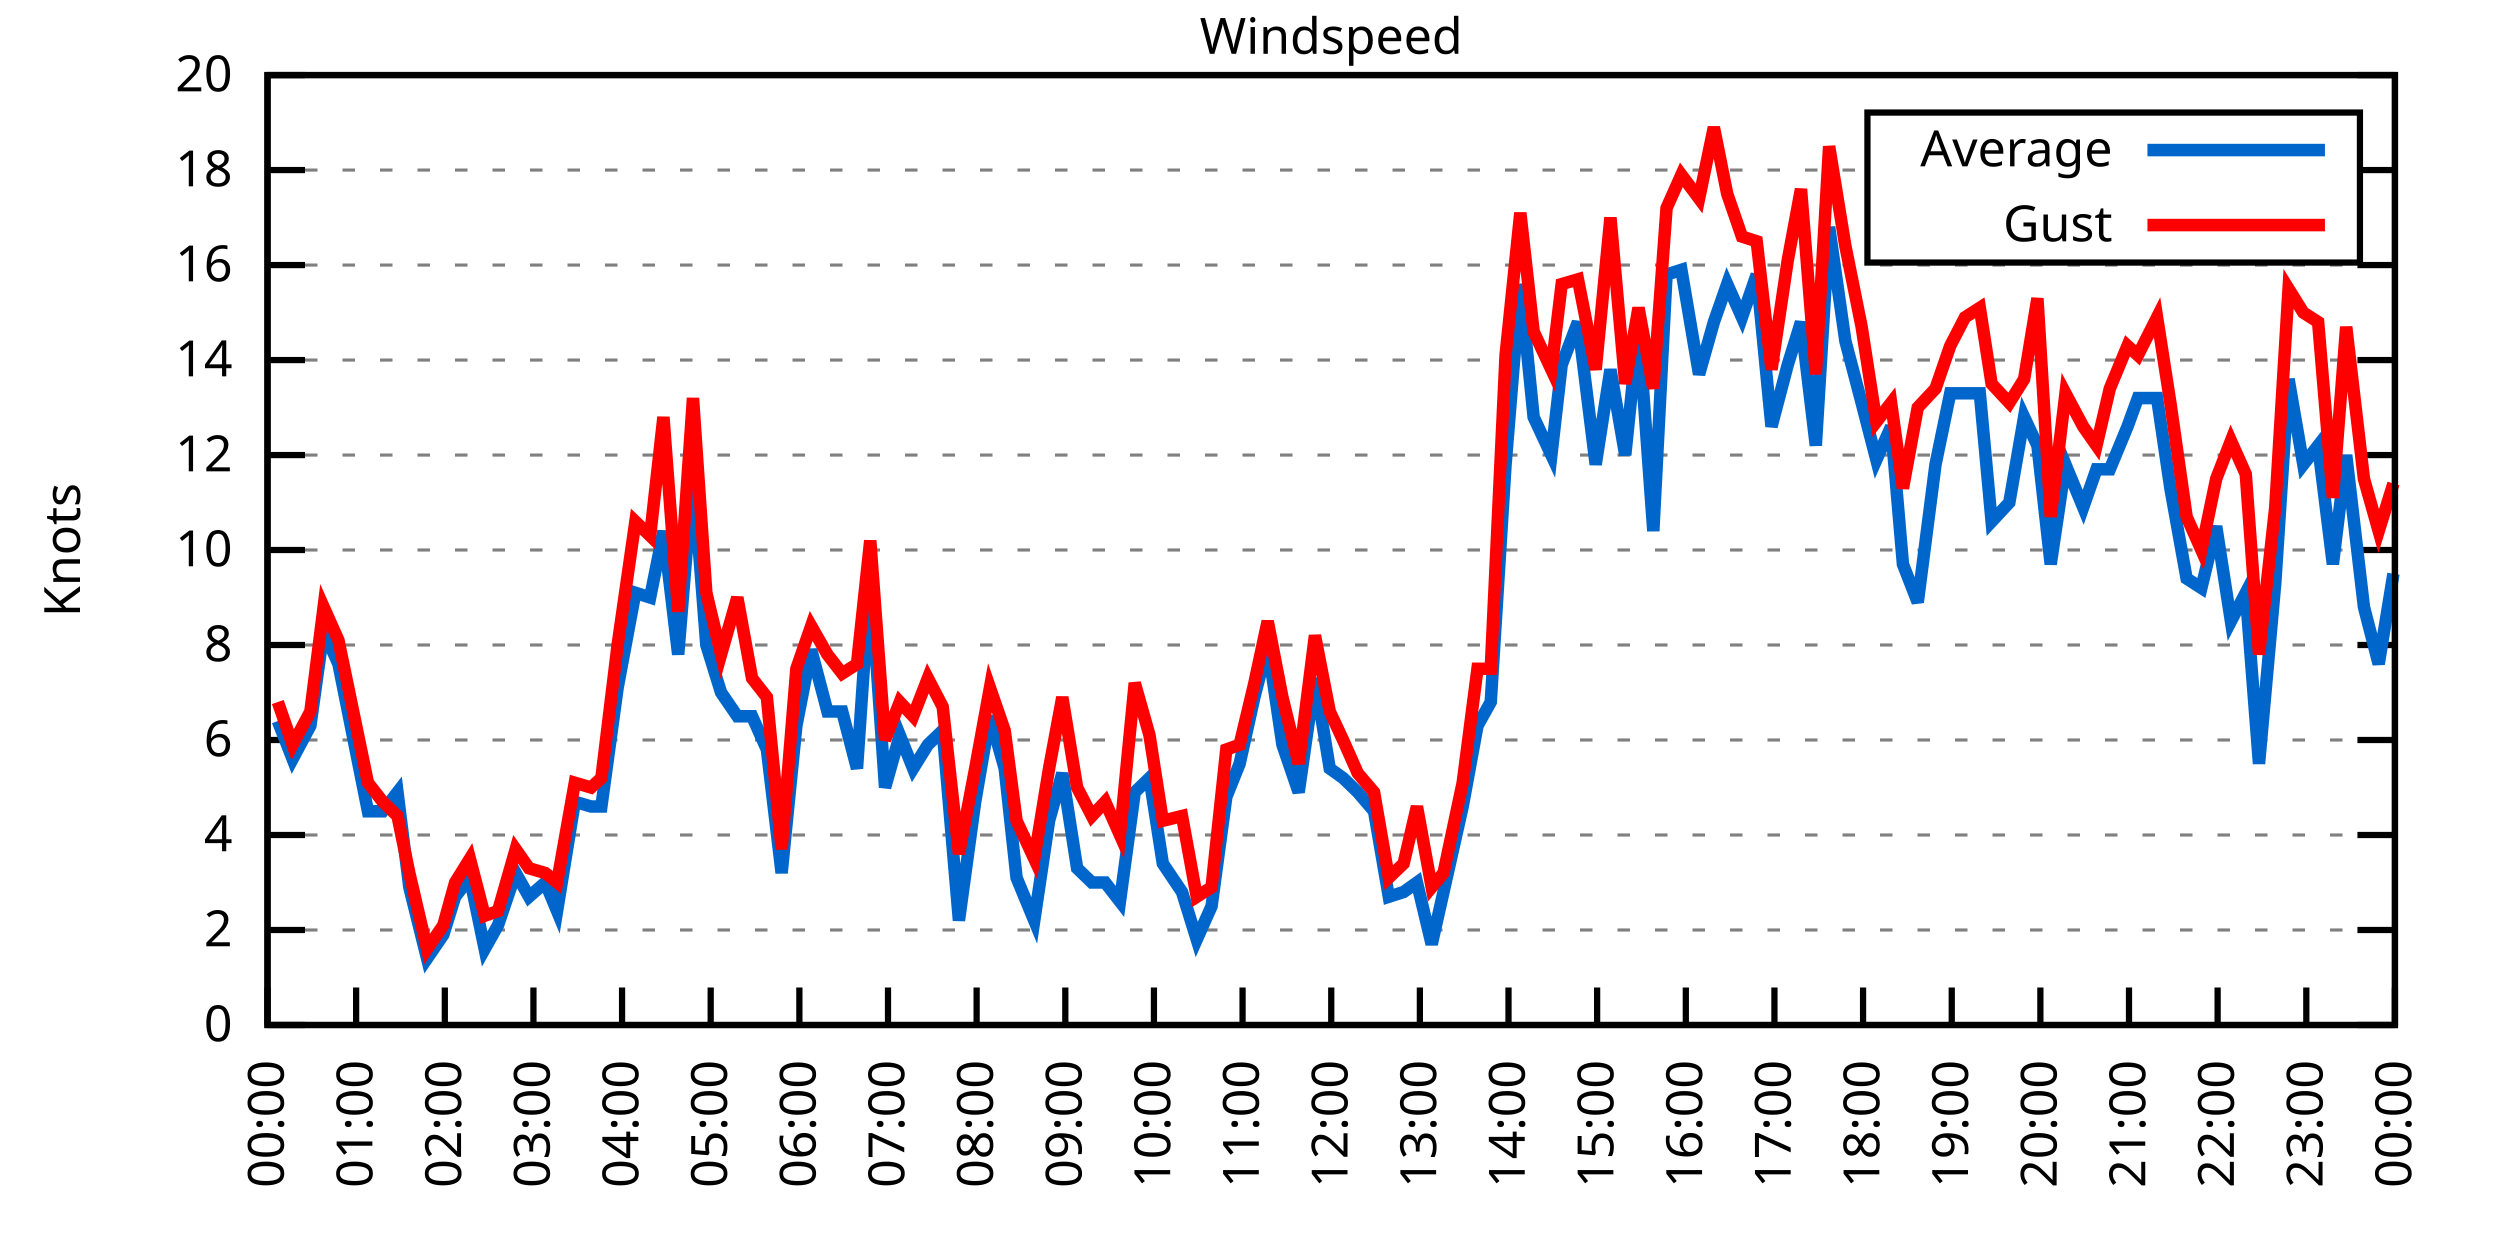
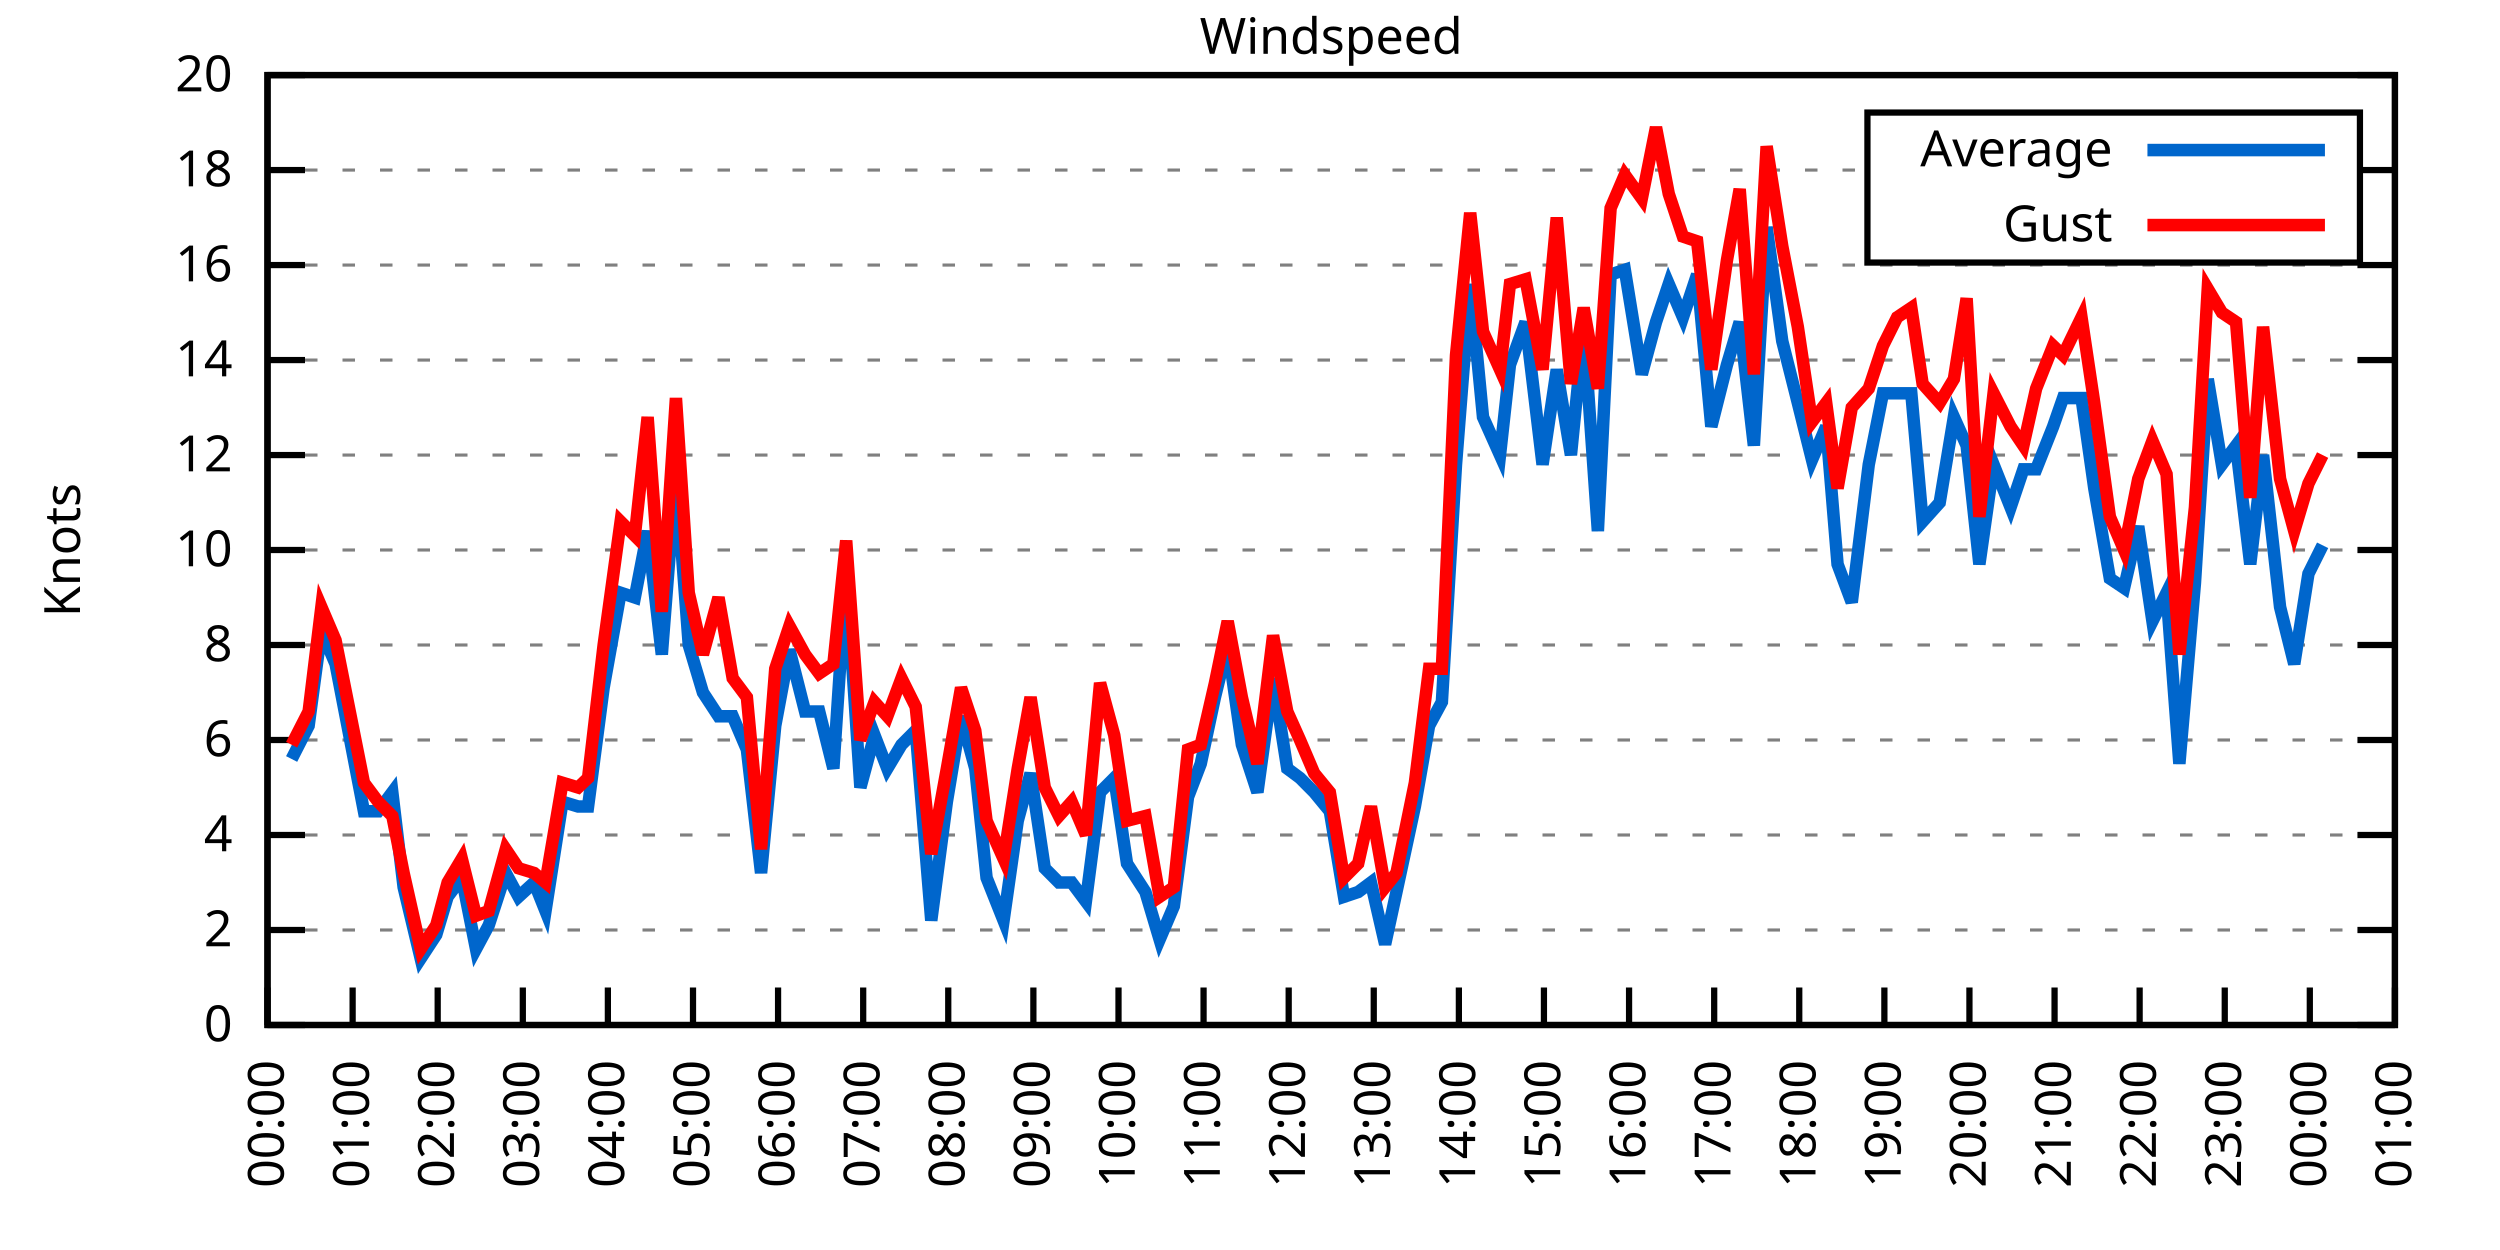
<svg xmlns="http://www.w3.org/2000/svg" xmlns:xlink="http://www.w3.org/1999/xlink" width="400" height="200" viewBox="0 0 400 200">
  <g id="gnuplot_canvas">
    <rect x="0" y="0" width="400" height="200" fill="none" />
    <defs>
      <circle id="gpDot" r="0.5" stroke-width="0.5" stroke="currentColor" />
      <path id="gpPt0" stroke-width="0.333" stroke="currentColor" d="M-1,0 h2 M0,-1 v2" />
      <path id="gpPt1" stroke-width="0.333" stroke="currentColor" d="M-1,-1 L1,1 M1,-1 L-1,1" />
      <path id="gpPt2" stroke-width="0.333" stroke="currentColor" d="M-1,0 L1,0 M0,-1 L0,1 M-1,-1 L1,1 M-1,1 L1,-1" />
      <rect id="gpPt3" stroke-width="0.333" stroke="currentColor" x="-1" y="-1" width="2" height="2" />
      <rect id="gpPt4" stroke-width="0.333" stroke="currentColor" fill="currentColor" x="-1" y="-1" width="2" height="2" />
      <circle id="gpPt5" stroke-width="0.333" stroke="currentColor" cx="0" cy="0" r="1" />
      <use xlink:href="#gpPt5" id="gpPt6" fill="currentColor" stroke="none" />
      <path id="gpPt7" stroke-width="0.333" stroke="currentColor" d="M0,-1.33 L-1.33,0.67 L1.33,0.67 z" />
      <use xlink:href="#gpPt7" id="gpPt8" fill="currentColor" stroke="none" />
      <use xlink:href="#gpPt7" id="gpPt9" stroke="currentColor" transform="rotate(180)" />
      <use xlink:href="#gpPt9" id="gpPt10" fill="currentColor" stroke="none" />
      <use xlink:href="#gpPt3" id="gpPt11" stroke="currentColor" transform="rotate(45)" />
      <use xlink:href="#gpPt11" id="gpPt12" fill="currentColor" stroke="none" />
      <path id="gpPt13" stroke-width="0.333" stroke="currentColor" d="M0,1.330 L1.265,0.411 L0.782,-1.067 L-0.782,-1.076 L-1.265,0.411 z" />
      <use xlink:href="#gpPt13" id="gpPt14" fill="currentColor" stroke="none" />
      <filter id="textbox" filterUnits="objectBoundingBox" x="0" y="0" height="1" width="1">
        <feFlood flood-color="white" flood-opacity="1" result="bgnd" />
        <feComposite in="SourceGraphic" in2="bgnd" operator="atop" />
      </filter>
      <filter id="greybox" filterUnits="objectBoundingBox" x="0" y="0" height="1" width="1">
        <feFlood flood-color="lightgrey" flood-opacity="1" result="grey" />
        <feComposite in="SourceGraphic" in2="grey" operator="atop" />
      </filter>
    </defs>
    <g fill="none" color="white" stroke="currentColor" stroke-width="1.00" stroke-linecap="butt" stroke-linejoin="miter">
</g>
    <g fill="none" color="black" stroke="currentColor" stroke-width="1.00" stroke-linecap="butt" stroke-linejoin="miter">
      <g stroke="none" shape-rendering="crispEdges">
        <polygon fill="rgb(255, 255, 255)" points="42.80,164.00 383.18,164.00 383.18,12.02 42.80,12.02 " />
      </g>
    </g>
    <g fill="none" color="black" stroke="currentColor" stroke-width="1.00" stroke-linecap="butt" stroke-linejoin="miter">
</g>
    <g fill="none" color="black" stroke="black" stroke-width="0.50" stroke-linecap="butt" stroke-linejoin="miter">
</g>
    <g fill="none" color="gray" stroke="currentColor" stroke-width="0.50" stroke-linecap="butt" stroke-linejoin="miter">
      <path stroke="gray" stroke-dasharray="2,4" class="gridline" d="M42.80,164.00 L383.19,164.00  " />
    </g>
    <g fill="none" color="gray" stroke="gray" stroke-width="1.00" stroke-linecap="butt" stroke-linejoin="miter">
</g>
    <g fill="none" color="black" stroke="currentColor" stroke-width="1.00" stroke-linecap="butt" stroke-linejoin="miter">
      <path stroke="black" d="M42.80,164.00 L48.80,164.00 M383.19,164.00 L377.19,164.00  " />
      <g transform="translate(37.20,166.60)" stroke="none" fill="black" font-family="Sans" font-size="8.00" text-anchor="end">
        <text>
          <tspan font-family="Sans"> 0</tspan>
        </text>
      </g>
    </g>
    <g fill="none" color="black" stroke="currentColor" stroke-width="1.00" stroke-linecap="butt" stroke-linejoin="miter">
</g>
    <g fill="none" color="black" stroke="black" stroke-width="0.50" stroke-linecap="butt" stroke-linejoin="miter">
</g>
    <g fill="none" color="gray" stroke="currentColor" stroke-width="0.50" stroke-linecap="butt" stroke-linejoin="miter">
      <path stroke="gray" stroke-dasharray="2,4" class="gridline" d="M42.80,148.80 L383.19,148.80  " />
    </g>
    <g fill="none" color="gray" stroke="gray" stroke-width="1.00" stroke-linecap="butt" stroke-linejoin="miter">
</g>
    <g fill="none" color="black" stroke="currentColor" stroke-width="1.00" stroke-linecap="butt" stroke-linejoin="miter">
      <path stroke="black" d="M42.80,148.80 L48.80,148.80 M383.19,148.80 L377.19,148.80  " />
      <g transform="translate(37.20,151.40)" stroke="none" fill="black" font-family="Sans" font-size="8.00" text-anchor="end">
        <text>
          <tspan font-family="Sans"> 2</tspan>
        </text>
      </g>
    </g>
    <g fill="none" color="black" stroke="currentColor" stroke-width="1.00" stroke-linecap="butt" stroke-linejoin="miter">
</g>
    <g fill="none" color="black" stroke="black" stroke-width="0.50" stroke-linecap="butt" stroke-linejoin="miter">
</g>
    <g fill="none" color="gray" stroke="currentColor" stroke-width="0.50" stroke-linecap="butt" stroke-linejoin="miter">
      <path stroke="gray" stroke-dasharray="2,4" class="gridline" d="M42.80,133.60 L383.19,133.60  " />
    </g>
    <g fill="none" color="gray" stroke="gray" stroke-width="1.00" stroke-linecap="butt" stroke-linejoin="miter">
</g>
    <g fill="none" color="black" stroke="currentColor" stroke-width="1.00" stroke-linecap="butt" stroke-linejoin="miter">
      <path stroke="black" d="M42.80,133.60 L48.80,133.60 M383.19,133.60 L377.19,133.60  " />
      <g transform="translate(37.20,136.20)" stroke="none" fill="black" font-family="Sans" font-size="8.00" text-anchor="end">
        <text>
          <tspan font-family="Sans"> 4</tspan>
        </text>
      </g>
    </g>
    <g fill="none" color="black" stroke="currentColor" stroke-width="1.00" stroke-linecap="butt" stroke-linejoin="miter">
</g>
    <g fill="none" color="black" stroke="black" stroke-width="0.50" stroke-linecap="butt" stroke-linejoin="miter">
</g>
    <g fill="none" color="gray" stroke="currentColor" stroke-width="0.50" stroke-linecap="butt" stroke-linejoin="miter">
      <path stroke="gray" stroke-dasharray="2,4" class="gridline" d="M42.80,118.40 L383.19,118.40  " />
    </g>
    <g fill="none" color="gray" stroke="gray" stroke-width="1.00" stroke-linecap="butt" stroke-linejoin="miter">
</g>
    <g fill="none" color="black" stroke="currentColor" stroke-width="1.00" stroke-linecap="butt" stroke-linejoin="miter">
      <path stroke="black" d="M42.80,118.40 L48.80,118.40 M383.19,118.40 L377.19,118.40  " />
      <g transform="translate(37.20,121.00)" stroke="none" fill="black" font-family="Sans" font-size="8.00" text-anchor="end">
        <text>
          <tspan font-family="Sans"> 6</tspan>
        </text>
      </g>
    </g>
    <g fill="none" color="black" stroke="currentColor" stroke-width="1.00" stroke-linecap="butt" stroke-linejoin="miter">
</g>
    <g fill="none" color="black" stroke="black" stroke-width="0.50" stroke-linecap="butt" stroke-linejoin="miter">
</g>
    <g fill="none" color="gray" stroke="currentColor" stroke-width="0.50" stroke-linecap="butt" stroke-linejoin="miter">
      <path stroke="gray" stroke-dasharray="2,4" class="gridline" d="M42.80,103.20 L383.19,103.20  " />
    </g>
    <g fill="none" color="gray" stroke="gray" stroke-width="1.00" stroke-linecap="butt" stroke-linejoin="miter">
</g>
    <g fill="none" color="black" stroke="currentColor" stroke-width="1.00" stroke-linecap="butt" stroke-linejoin="miter">
      <path stroke="black" d="M42.80,103.20 L48.80,103.20 M383.19,103.20 L377.19,103.20  " />
      <g transform="translate(37.20,105.80)" stroke="none" fill="black" font-family="Sans" font-size="8.00" text-anchor="end">
        <text>
          <tspan font-family="Sans"> 8</tspan>
        </text>
      </g>
    </g>
    <g fill="none" color="black" stroke="currentColor" stroke-width="1.00" stroke-linecap="butt" stroke-linejoin="miter">
</g>
    <g fill="none" color="black" stroke="black" stroke-width="0.50" stroke-linecap="butt" stroke-linejoin="miter">
</g>
    <g fill="none" color="gray" stroke="currentColor" stroke-width="0.50" stroke-linecap="butt" stroke-linejoin="miter">
      <path stroke="gray" stroke-dasharray="2,4" class="gridline" d="M42.80,88.00 L383.19,88.00  " />
    </g>
    <g fill="none" color="gray" stroke="gray" stroke-width="1.00" stroke-linecap="butt" stroke-linejoin="miter">
</g>
    <g fill="none" color="black" stroke="currentColor" stroke-width="1.00" stroke-linecap="butt" stroke-linejoin="miter">
      <path stroke="black" d="M42.80,88.00 L48.80,88.00 M383.19,88.00 L377.19,88.00  " />
      <g transform="translate(37.20,90.60)" stroke="none" fill="black" font-family="Sans" font-size="8.00" text-anchor="end">
        <text>
          <tspan font-family="Sans"> 10</tspan>
        </text>
      </g>
    </g>
    <g fill="none" color="black" stroke="currentColor" stroke-width="1.00" stroke-linecap="butt" stroke-linejoin="miter">
</g>
    <g fill="none" color="black" stroke="black" stroke-width="0.50" stroke-linecap="butt" stroke-linejoin="miter">
</g>
    <g fill="none" color="gray" stroke="currentColor" stroke-width="0.50" stroke-linecap="butt" stroke-linejoin="miter">
      <path stroke="gray" stroke-dasharray="2,4" class="gridline" d="M42.80,72.81 L383.19,72.81  " />
    </g>
    <g fill="none" color="gray" stroke="gray" stroke-width="1.00" stroke-linecap="butt" stroke-linejoin="miter">
</g>
    <g fill="none" color="black" stroke="currentColor" stroke-width="1.00" stroke-linecap="butt" stroke-linejoin="miter">
      <path stroke="black" d="M42.80,72.81 L48.80,72.81 M383.19,72.81 L377.19,72.81  " />
      <g transform="translate(37.20,75.41)" stroke="none" fill="black" font-family="Sans" font-size="8.00" text-anchor="end">
        <text>
          <tspan font-family="Sans"> 12</tspan>
        </text>
      </g>
    </g>
    <g fill="none" color="black" stroke="currentColor" stroke-width="1.00" stroke-linecap="butt" stroke-linejoin="miter">
</g>
    <g fill="none" color="black" stroke="black" stroke-width="0.50" stroke-linecap="butt" stroke-linejoin="miter">
</g>
    <g fill="none" color="gray" stroke="currentColor" stroke-width="0.50" stroke-linecap="butt" stroke-linejoin="miter">
      <path stroke="gray" stroke-dasharray="2,4" class="gridline" d="M42.80,57.61 L383.19,57.61  " />
    </g>
    <g fill="none" color="gray" stroke="gray" stroke-width="1.00" stroke-linecap="butt" stroke-linejoin="miter">
</g>
    <g fill="none" color="black" stroke="currentColor" stroke-width="1.00" stroke-linecap="butt" stroke-linejoin="miter">
      <path stroke="black" d="M42.80,57.61 L48.80,57.61 M383.19,57.61 L377.19,57.61  " />
      <g transform="translate(37.20,60.21)" stroke="none" fill="black" font-family="Sans" font-size="8.00" text-anchor="end">
        <text>
          <tspan font-family="Sans"> 14</tspan>
        </text>
      </g>
    </g>
    <g fill="none" color="black" stroke="currentColor" stroke-width="1.00" stroke-linecap="butt" stroke-linejoin="miter">
</g>
    <g fill="none" color="black" stroke="black" stroke-width="0.50" stroke-linecap="butt" stroke-linejoin="miter">
</g>
    <g fill="none" color="gray" stroke="currentColor" stroke-width="0.50" stroke-linecap="butt" stroke-linejoin="miter">
      <path stroke="gray" stroke-dasharray="2,4" class="gridline" d="M42.80,42.41 L383.19,42.41  " />
    </g>
    <g fill="none" color="gray" stroke="gray" stroke-width="1.00" stroke-linecap="butt" stroke-linejoin="miter">
</g>
    <g fill="none" color="black" stroke="currentColor" stroke-width="1.00" stroke-linecap="butt" stroke-linejoin="miter">
      <path stroke="black" d="M42.80,42.41 L48.80,42.41 M383.19,42.41 L377.19,42.41  " />
      <g transform="translate(37.20,45.01)" stroke="none" fill="black" font-family="Sans" font-size="8.00" text-anchor="end">
        <text>
          <tspan font-family="Sans"> 16</tspan>
        </text>
      </g>
    </g>
    <g fill="none" color="black" stroke="currentColor" stroke-width="1.00" stroke-linecap="butt" stroke-linejoin="miter">
</g>
    <g fill="none" color="black" stroke="black" stroke-width="0.50" stroke-linecap="butt" stroke-linejoin="miter">
</g>
    <g fill="none" color="gray" stroke="currentColor" stroke-width="0.50" stroke-linecap="butt" stroke-linejoin="miter">
      <path stroke="gray" stroke-dasharray="2,4" class="gridline" d="M42.80,27.21 L298.79,27.21 M377.59,27.21 L383.19,27.21  " />
    </g>
    <g fill="none" color="gray" stroke="gray" stroke-width="1.00" stroke-linecap="butt" stroke-linejoin="miter">
</g>
    <g fill="none" color="black" stroke="currentColor" stroke-width="1.00" stroke-linecap="butt" stroke-linejoin="miter">
      <path stroke="black" d="M42.80,27.21 L48.80,27.21 M383.19,27.21 L377.19,27.21  " />
      <g transform="translate(37.20,29.81)" stroke="none" fill="black" font-family="Sans" font-size="8.00" text-anchor="end">
        <text>
          <tspan font-family="Sans"> 18</tspan>
        </text>
      </g>
    </g>
    <g fill="none" color="black" stroke="currentColor" stroke-width="1.00" stroke-linecap="butt" stroke-linejoin="miter">
</g>
    <g fill="none" color="black" stroke="black" stroke-width="0.50" stroke-linecap="butt" stroke-linejoin="miter">
</g>
    <g fill="none" color="gray" stroke="currentColor" stroke-width="0.50" stroke-linecap="butt" stroke-linejoin="miter">
      <path stroke="gray" stroke-dasharray="2,4" class="gridline" d="M42.80,12.01 L383.19,12.01  " />
    </g>
    <g fill="none" color="gray" stroke="gray" stroke-width="1.00" stroke-linecap="butt" stroke-linejoin="miter">
</g>
    <g fill="none" color="black" stroke="currentColor" stroke-width="1.00" stroke-linecap="butt" stroke-linejoin="miter">
      <path stroke="black" d="M42.80,12.01 L48.80,12.01 M383.19,12.01 L377.19,12.01  " />
      <g transform="translate(37.20,14.61)" stroke="none" fill="black" font-family="Sans" font-size="8.00" text-anchor="end">
        <text>
          <tspan font-family="Sans"> 20</tspan>
        </text>
      </g>
    </g>
    <g fill="none" color="black" stroke="currentColor" stroke-width="1.00" stroke-linecap="butt" stroke-linejoin="miter">
      <path stroke="black" d="M42.80,164.00 L42.80,158.00  " />
      <g transform="translate(45.40,169.60) rotate(270.00)" stroke="none" fill="black" font-family="Sans" font-size="8.00" text-anchor="end">
        <text>
          <tspan font-family="Sans">00:00</tspan>
        </text>
      </g>
    </g>
    <g fill="none" color="black" stroke="currentColor" stroke-width="1.00" stroke-linecap="butt" stroke-linejoin="miter">
-       <path stroke="black" d="M56.98,164.00 L56.98,158.00  " />
-       <g transform="translate(59.58,169.60) rotate(270.00)" stroke="none" fill="black" font-family="Sans" font-size="8.00" text-anchor="end">
+       <path stroke="black" d="M56.42,164.00 L56.42,158.00  " />
+       <g transform="translate(59.02,169.60) rotate(270.00)" stroke="none" fill="black" font-family="Sans" font-size="8.00" text-anchor="end">
        <text>
          <tspan font-family="Sans">01:00</tspan>
        </text>
      </g>
    </g>
    <g fill="none" color="black" stroke="currentColor" stroke-width="1.00" stroke-linecap="butt" stroke-linejoin="miter">
-       <path stroke="black" d="M71.17,164.00 L71.17,158.00  " />
-       <g transform="translate(73.77,169.60) rotate(270.00)" stroke="none" fill="black" font-family="Sans" font-size="8.00" text-anchor="end">
+       <path stroke="black" d="M70.03,164.00 L70.03,158.00  " />
+       <g transform="translate(72.63,169.60) rotate(270.00)" stroke="none" fill="black" font-family="Sans" font-size="8.00" text-anchor="end">
        <text>
          <tspan font-family="Sans">02:00</tspan>
        </text>
      </g>
    </g>
    <g fill="none" color="black" stroke="currentColor" stroke-width="1.00" stroke-linecap="butt" stroke-linejoin="miter">
-       <path stroke="black" d="M85.35,164.00 L85.35,158.00  " />
-       <g transform="translate(87.95,169.60) rotate(270.00)" stroke="none" fill="black" font-family="Sans" font-size="8.00" text-anchor="end">
+       <path stroke="black" d="M83.65,164.00 L83.65,158.00  " />
+       <g transform="translate(86.25,169.60) rotate(270.00)" stroke="none" fill="black" font-family="Sans" font-size="8.00" text-anchor="end">
        <text>
          <tspan font-family="Sans">03:00</tspan>
        </text>
      </g>
    </g>
    <g fill="none" color="black" stroke="currentColor" stroke-width="1.00" stroke-linecap="butt" stroke-linejoin="miter">
-       <path stroke="black" d="M99.53,164.00 L99.53,158.00  " />
-       <g transform="translate(102.13,169.60) rotate(270.00)" stroke="none" fill="black" font-family="Sans" font-size="8.00" text-anchor="end">
+       <path stroke="black" d="M97.26,164.00 L97.26,158.00  " />
+       <g transform="translate(99.86,169.60) rotate(270.00)" stroke="none" fill="black" font-family="Sans" font-size="8.00" text-anchor="end">
        <text>
          <tspan font-family="Sans">04:00</tspan>
        </text>
      </g>
    </g>
    <g fill="none" color="black" stroke="currentColor" stroke-width="1.00" stroke-linecap="butt" stroke-linejoin="miter">
-       <path stroke="black" d="M113.71,164.00 L113.71,158.00  " />
-       <g transform="translate(116.31,169.60) rotate(270.00)" stroke="none" fill="black" font-family="Sans" font-size="8.00" text-anchor="end">
+       <path stroke="black" d="M110.88,164.00 L110.88,158.00  " />
+       <g transform="translate(113.48,169.60) rotate(270.00)" stroke="none" fill="black" font-family="Sans" font-size="8.00" text-anchor="end">
        <text>
          <tspan font-family="Sans">05:00</tspan>
        </text>
      </g>
    </g>
    <g fill="none" color="black" stroke="currentColor" stroke-width="1.00" stroke-linecap="butt" stroke-linejoin="miter">
-       <path stroke="black" d="M127.90,164.00 L127.90,158.00  " />
-       <g transform="translate(130.50,169.60) rotate(270.00)" stroke="none" fill="black" font-family="Sans" font-size="8.00" text-anchor="end">
+       <path stroke="black" d="M124.49,164.00 L124.49,158.00  " />
+       <g transform="translate(127.09,169.60) rotate(270.00)" stroke="none" fill="black" font-family="Sans" font-size="8.00" text-anchor="end">
        <text>
          <tspan font-family="Sans">06:00</tspan>
        </text>
      </g>
    </g>
    <g fill="none" color="black" stroke="currentColor" stroke-width="1.00" stroke-linecap="butt" stroke-linejoin="miter">
-       <path stroke="black" d="M142.08,164.00 L142.08,158.00  " />
-       <g transform="translate(144.68,169.60) rotate(270.00)" stroke="none" fill="black" font-family="Sans" font-size="8.00" text-anchor="end">
+       <path stroke="black" d="M138.11,164.00 L138.11,158.00  " />
+       <g transform="translate(140.71,169.60) rotate(270.00)" stroke="none" fill="black" font-family="Sans" font-size="8.00" text-anchor="end">
        <text>
          <tspan font-family="Sans">07:00</tspan>
        </text>
      </g>
    </g>
    <g fill="none" color="black" stroke="currentColor" stroke-width="1.00" stroke-linecap="butt" stroke-linejoin="miter">
-       <path stroke="black" d="M156.26,164.00 L156.26,158.00  " />
-       <g transform="translate(158.86,169.60) rotate(270.00)" stroke="none" fill="black" font-family="Sans" font-size="8.00" text-anchor="end">
+       <path stroke="black" d="M151.72,164.00 L151.72,158.00  " />
+       <g transform="translate(154.32,169.60) rotate(270.00)" stroke="none" fill="black" font-family="Sans" font-size="8.00" text-anchor="end">
        <text>
          <tspan font-family="Sans">08:00</tspan>
        </text>
      </g>
    </g>
    <g fill="none" color="black" stroke="currentColor" stroke-width="1.00" stroke-linecap="butt" stroke-linejoin="miter">
-       <path stroke="black" d="M170.45,164.00 L170.45,158.00  " />
-       <g transform="translate(173.05,169.60) rotate(270.00)" stroke="none" fill="black" font-family="Sans" font-size="8.00" text-anchor="end">
+       <path stroke="black" d="M165.34,164.00 L165.34,158.00  " />
+       <g transform="translate(167.94,169.60) rotate(270.00)" stroke="none" fill="black" font-family="Sans" font-size="8.00" text-anchor="end">
        <text>
          <tspan font-family="Sans">09:00</tspan>
        </text>
      </g>
    </g>
    <g fill="none" color="black" stroke="currentColor" stroke-width="1.00" stroke-linecap="butt" stroke-linejoin="miter">
-       <path stroke="black" d="M184.63,164.00 L184.63,158.00  " />
-       <g transform="translate(187.23,169.60) rotate(270.00)" stroke="none" fill="black" font-family="Sans" font-size="8.00" text-anchor="end">
+       <path stroke="black" d="M178.96,164.00 L178.96,158.00  " />
+       <g transform="translate(181.56,169.60) rotate(270.00)" stroke="none" fill="black" font-family="Sans" font-size="8.00" text-anchor="end">
        <text>
          <tspan font-family="Sans">10:00</tspan>
        </text>
      </g>
    </g>
    <g fill="none" color="black" stroke="currentColor" stroke-width="1.00" stroke-linecap="butt" stroke-linejoin="miter">
-       <path stroke="black" d="M198.81,164.00 L198.81,158.00  " />
-       <g transform="translate(201.41,169.60) rotate(270.00)" stroke="none" fill="black" font-family="Sans" font-size="8.00" text-anchor="end">
+       <path stroke="black" d="M192.57,164.00 L192.57,158.00  " />
+       <g transform="translate(195.17,169.60) rotate(270.00)" stroke="none" fill="black" font-family="Sans" font-size="8.00" text-anchor="end">
        <text>
          <tspan font-family="Sans">11:00</tspan>
        </text>
      </g>
    </g>
    <g fill="none" color="black" stroke="currentColor" stroke-width="1.00" stroke-linecap="butt" stroke-linejoin="miter">
-       <path stroke="black" d="M213.00,164.00 L213.00,158.00  " />
-       <g transform="translate(215.60,169.60) rotate(270.00)" stroke="none" fill="black" font-family="Sans" font-size="8.00" text-anchor="end">
+       <path stroke="black" d="M206.19,164.00 L206.19,158.00  " />
+       <g transform="translate(208.79,169.60) rotate(270.00)" stroke="none" fill="black" font-family="Sans" font-size="8.00" text-anchor="end">
        <text>
          <tspan font-family="Sans">12:00</tspan>
        </text>
      </g>
    </g>
    <g fill="none" color="black" stroke="currentColor" stroke-width="1.00" stroke-linecap="butt" stroke-linejoin="miter">
-       <path stroke="black" d="M227.18,164.00 L227.18,158.00  " />
-       <g transform="translate(229.78,169.60) rotate(270.00)" stroke="none" fill="black" font-family="Sans" font-size="8.00" text-anchor="end">
+       <path stroke="black" d="M219.80,164.00 L219.80,158.00  " />
+       <g transform="translate(222.40,169.60) rotate(270.00)" stroke="none" fill="black" font-family="Sans" font-size="8.00" text-anchor="end">
        <text>
          <tspan font-family="Sans">13:00</tspan>
        </text>
      </g>
    </g>
    <g fill="none" color="black" stroke="currentColor" stroke-width="1.00" stroke-linecap="butt" stroke-linejoin="miter">
-       <path stroke="black" d="M241.36,164.00 L241.36,158.00  " />
-       <g transform="translate(243.96,169.60) rotate(270.00)" stroke="none" fill="black" font-family="Sans" font-size="8.00" text-anchor="end">
+       <path stroke="black" d="M233.42,164.00 L233.42,158.00  " />
+       <g transform="translate(236.02,169.60) rotate(270.00)" stroke="none" fill="black" font-family="Sans" font-size="8.00" text-anchor="end">
        <text>
          <tspan font-family="Sans">14:00</tspan>
        </text>
      </g>
    </g>
    <g fill="none" color="black" stroke="currentColor" stroke-width="1.00" stroke-linecap="butt" stroke-linejoin="miter">
-       <path stroke="black" d="M255.54,164.00 L255.54,158.00  " />
-       <g transform="translate(258.14,169.60) rotate(270.00)" stroke="none" fill="black" font-family="Sans" font-size="8.00" text-anchor="end">
+       <path stroke="black" d="M247.03,164.00 L247.03,158.00  " />
+       <g transform="translate(249.63,169.60) rotate(270.00)" stroke="none" fill="black" font-family="Sans" font-size="8.00" text-anchor="end">
        <text>
          <tspan font-family="Sans">15:00</tspan>
        </text>
      </g>
    </g>
    <g fill="none" color="black" stroke="currentColor" stroke-width="1.00" stroke-linecap="butt" stroke-linejoin="miter">
-       <path stroke="black" d="M269.73,164.00 L269.73,158.00  " />
-       <g transform="translate(272.33,169.60) rotate(270.00)" stroke="none" fill="black" font-family="Sans" font-size="8.00" text-anchor="end">
+       <path stroke="black" d="M260.65,164.00 L260.65,158.00  " />
+       <g transform="translate(263.25,169.60) rotate(270.00)" stroke="none" fill="black" font-family="Sans" font-size="8.00" text-anchor="end">
        <text>
          <tspan font-family="Sans">16:00</tspan>
        </text>
      </g>
    </g>
    <g fill="none" color="black" stroke="currentColor" stroke-width="1.00" stroke-linecap="butt" stroke-linejoin="miter">
-       <path stroke="black" d="M283.91,164.00 L283.91,158.00  " />
-       <g transform="translate(286.51,169.60) rotate(270.00)" stroke="none" fill="black" font-family="Sans" font-size="8.00" text-anchor="end">
+       <path stroke="black" d="M274.27,164.00 L274.27,158.00  " />
+       <g transform="translate(276.87,169.60) rotate(270.00)" stroke="none" fill="black" font-family="Sans" font-size="8.00" text-anchor="end">
        <text>
          <tspan font-family="Sans">17:00</tspan>
        </text>
      </g>
    </g>
    <g fill="none" color="black" stroke="currentColor" stroke-width="1.00" stroke-linecap="butt" stroke-linejoin="miter">
-       <path stroke="black" d="M298.09,164.00 L298.09,158.00  " />
-       <g transform="translate(300.69,169.60) rotate(270.00)" stroke="none" fill="black" font-family="Sans" font-size="8.00" text-anchor="end">
+       <path stroke="black" d="M287.88,164.00 L287.88,158.00  " />
+       <g transform="translate(290.48,169.60) rotate(270.00)" stroke="none" fill="black" font-family="Sans" font-size="8.00" text-anchor="end">
        <text>
          <tspan font-family="Sans">18:00</tspan>
        </text>
      </g>
    </g>
    <g fill="none" color="black" stroke="currentColor" stroke-width="1.00" stroke-linecap="butt" stroke-linejoin="miter">
-       <path stroke="black" d="M312.28,164.00 L312.28,158.00  " />
-       <g transform="translate(314.88,169.60) rotate(270.00)" stroke="none" fill="black" font-family="Sans" font-size="8.00" text-anchor="end">
+       <path stroke="black" d="M301.50,164.00 L301.50,158.00  " />
+       <g transform="translate(304.10,169.60) rotate(270.00)" stroke="none" fill="black" font-family="Sans" font-size="8.00" text-anchor="end">
        <text>
          <tspan font-family="Sans">19:00</tspan>
        </text>
      </g>
    </g>
    <g fill="none" color="black" stroke="currentColor" stroke-width="1.00" stroke-linecap="butt" stroke-linejoin="miter">
-       <path stroke="black" d="M326.46,164.00 L326.46,158.00  " />
-       <g transform="translate(329.06,169.60) rotate(270.00)" stroke="none" fill="black" font-family="Sans" font-size="8.00" text-anchor="end">
+       <path stroke="black" d="M315.11,164.00 L315.11,158.00  " />
+       <g transform="translate(317.71,169.60) rotate(270.00)" stroke="none" fill="black" font-family="Sans" font-size="8.00" text-anchor="end">
        <text>
          <tspan font-family="Sans">20:00</tspan>
        </text>
      </g>
    </g>
    <g fill="none" color="black" stroke="currentColor" stroke-width="1.00" stroke-linecap="butt" stroke-linejoin="miter">
-       <path stroke="black" d="M340.64,164.00 L340.64,158.00  " />
-       <g transform="translate(343.24,169.60) rotate(270.00)" stroke="none" fill="black" font-family="Sans" font-size="8.00" text-anchor="end">
+       <path stroke="black" d="M328.73,164.00 L328.73,158.00  " />
+       <g transform="translate(331.33,169.60) rotate(270.00)" stroke="none" fill="black" font-family="Sans" font-size="8.00" text-anchor="end">
        <text>
          <tspan font-family="Sans">21:00</tspan>
        </text>
      </g>
    </g>
    <g fill="none" color="black" stroke="currentColor" stroke-width="1.00" stroke-linecap="butt" stroke-linejoin="miter">
-       <path stroke="black" d="M354.82,164.00 L354.82,158.00  " />
-       <g transform="translate(357.42,169.60) rotate(270.00)" stroke="none" fill="black" font-family="Sans" font-size="8.00" text-anchor="end">
+       <path stroke="black" d="M342.34,164.00 L342.34,158.00  " />
+       <g transform="translate(344.94,169.60) rotate(270.00)" stroke="none" fill="black" font-family="Sans" font-size="8.00" text-anchor="end">
        <text>
          <tspan font-family="Sans">22:00</tspan>
        </text>
      </g>
    </g>
    <g fill="none" color="black" stroke="currentColor" stroke-width="1.00" stroke-linecap="butt" stroke-linejoin="miter">
-       <path stroke="black" d="M369.01,164.00 L369.01,158.00  " />
-       <g transform="translate(371.61,169.60) rotate(270.00)" stroke="none" fill="black" font-family="Sans" font-size="8.00" text-anchor="end">
+       <path stroke="black" d="M355.96,164.00 L355.96,158.00  " />
+       <g transform="translate(358.56,169.60) rotate(270.00)" stroke="none" fill="black" font-family="Sans" font-size="8.00" text-anchor="end">
        <text>
          <tspan font-family="Sans">23:00</tspan>
+         </text>
+       </g>
+     </g>
+     <g fill="none" color="black" stroke="currentColor" stroke-width="1.00" stroke-linecap="butt" stroke-linejoin="miter">
+       <path stroke="black" d="M369.57,164.00 L369.57,158.00  " />
+       <g transform="translate(372.17,169.60) rotate(270.00)" stroke="none" fill="black" font-family="Sans" font-size="8.00" text-anchor="end">
+         <text>
+           <tspan font-family="Sans">00:00</tspan>
        </text>
      </g>
    </g>
    <g fill="none" color="black" stroke="currentColor" stroke-width="1.00" stroke-linecap="butt" stroke-linejoin="miter">
      <path stroke="black" d="M383.19,164.00 L383.19,158.00  " />
      <g transform="translate(385.79,169.60) rotate(270.00)" stroke="none" fill="black" font-family="Sans" font-size="8.00" text-anchor="end">
        <text>
-           <tspan font-family="Sans">00:00</tspan>
+           <tspan font-family="Sans">01:00</tspan>
        </text>
      </g>
    </g>
    <g fill="none" color="black" stroke="currentColor" stroke-width="1.00" stroke-linecap="butt" stroke-linejoin="miter">
</g>
    <g fill="none" color="black" stroke="currentColor" stroke-width="1.00" stroke-linecap="butt" stroke-linejoin="miter">
      <path stroke="black" d="M42.80,12.01 L42.80,164.00 L383.19,164.00 L383.19,12.01 L42.80,12.01 Z  " />
    </g>
    <g fill="none" color="black" stroke="currentColor" stroke-width="1.00" stroke-linecap="butt" stroke-linejoin="miter">
</g>
    <g fill="none" color="black" stroke="currentColor" stroke-width="1.00" stroke-linecap="butt" stroke-linejoin="miter">
      <path stroke="black" d="M298.79,42.01 L298.79,18.01 L377.59,18.01 L377.59,42.01 L298.79,42.01 Z  " />
    </g>
    <g id="Windspeed_plot_1">
      <g fill="none" color="white" stroke="black" stroke-width="2.00" stroke-linecap="butt" stroke-linejoin="miter">
</g>
      <g fill="none" color="black" stroke="currentColor" stroke-width="2.00" stroke-linecap="butt" stroke-linejoin="miter">
        <g transform="translate(337.99,26.61)" stroke="none" fill="black" font-family="Sans" font-size="8.00" text-anchor="end">
          <text>
            <tspan font-family="Sans">Average</tspan>
          </text>
        </g>
      </g>
      <g fill="none" color="black" stroke="currentColor" stroke-width="2.00" stroke-linecap="butt" stroke-linejoin="miter">
-         <path stroke="rgb(  0, 102, 204)" d="M343.59,24.01 L371.99,24.01 M44.45,115.36 L46.82,121.44 L49.66,116.12 L51.78,100.92 L54.15,106.24 L58.87,129.80   L61.24,129.80 L63.60,126.76 L65.49,141.96 L68.33,153.36 L70.93,149.56 L72.82,143.48 L75.18,140.44 L77.55,151.84   L79.68,148.04 L82.51,139.68 L84.64,143.48 L87.24,141.20 L89.13,145.76 L91.97,128.28 L94.57,129.04 L96.22,129.04   L98.82,110.04 L101.66,94.84 L104.02,95.60 L106.15,84.97 L108.51,104.72 L110.88,75.85 L113.01,103.20 L115.37,110.80   L117.97,114.60 L120.33,114.60 L122.70,119.92 L125.06,139.68 L127.42,116.12 L129.79,103.96 L132.39,113.84 L134.75,113.84   L137.12,122.96 L139.24,91.80 L141.61,126.00 L143.97,117.64 L146.10,122.96 L148.46,119.16 L150.83,116.88 L153.43,147.28   L156.03,128.28 L158.39,114.60 L160.75,122.96 L162.65,140.44 L165.48,147.28 L167.85,131.32 L169.97,123.72 L172.34,138.92   L174.70,141.20 L176.83,141.20 L179.19,144.24 L181.56,126.76 L183.92,124.48 L186.05,138.16 L189.12,142.72 L191.48,150.32   L193.85,145.00 L196.21,127.52 L198.34,122.20 L200.70,111.56 L202.83,103.20 L205.19,119.16 L207.79,126.76 L210.39,108.52   L212.76,122.96 L214.89,124.48 L217.25,126.76 L219.85,129.80 L222.21,143.48 L224.58,142.72 L226.71,141.20 L229.07,151.08   L230.96,142.72 L234.03,129.04 L236.40,116.12 L238.52,112.32 L240.89,74.33 L243.25,45.45 L245.38,66.73 L248.22,72.81   L249.87,58.37 L252.47,51.53 L255.31,74.33 L257.67,59.13 L260.04,72.81 L262.16,52.29 L264.53,84.97 L266.65,43.93   L269.02,43.17 L271.85,59.89 L274.22,51.53 L276.35,45.45 L278.71,50.77 L281.07,43.93 L283.44,68.25 L286.04,58.37   L288.16,51.53 L290.53,71.29 L292.66,36.33 L295.26,54.57 L297.86,64.45 L300.22,73.57 L302.58,68.25 L304.47,90.28   L306.84,96.36 L309.68,74.33 L312.04,62.93 L314.40,62.93 L316.77,62.93 L318.66,83.45 L321.49,80.41 L323.86,66.73   L325.99,71.29 L328.11,90.28 L330.48,74.33 L333.31,81.17 L335.44,75.09 L337.57,75.09 L340.40,68.25 L342.06,63.69   L345.13,63.69 L347.26,78.13 L349.86,92.56 L352.22,94.08 L354.59,84.21 L356.95,99.40 L359.32,94.84 L361.44,122.20   L364.04,93.32 L366.17,60.65 L368.53,74.33 L370.90,71.29 L373.26,90.28 L375.39,72.81 L378.23,97.12 L380.59,106.24   L382.95,91.80  " />
+         <path stroke="rgb(  0, 102, 204)" d="M343.59,24.01 L371.99,24.01 M46.66,121.44 L49.38,116.12 L51.42,100.92 L53.69,106.24 L58.23,129.80 L60.50,129.80   L62.77,126.76 L64.58,141.96 L67.31,153.36 L69.80,149.56 L71.62,143.48 L73.89,140.44 L76.16,151.84 L78.20,148.04   L80.92,139.68 L82.97,143.48 L85.46,141.20 L87.28,145.76 L90.00,128.28 L92.50,129.04 L94.09,129.04 L96.58,110.04   L99.30,94.84 L101.57,95.60 L103.62,84.97 L105.89,104.72 L108.15,75.85 L110.20,103.20 L112.47,110.80 L114.96,114.60   L117.23,114.60 L119.50,119.92 L121.77,139.68 L124.04,116.12 L126.31,103.96 L128.81,113.84 L131.07,113.84 L133.34,122.96   L135.39,91.80 L137.66,126.00 L139.92,117.64 L141.97,122.96 L144.24,119.16 L146.51,116.88 L149.00,147.28 L151.50,128.28   L153.77,114.60 L156.04,122.96 L157.85,140.44 L160.57,147.28 L162.84,131.32 L164.89,123.72 L167.16,138.92 L169.43,141.20   L171.47,141.20 L173.74,144.24 L176.01,126.76 L178.28,124.48 L180.32,138.16 L183.27,142.72 L185.54,150.32 L187.81,145.00   L190.08,127.52 L192.12,122.20 L194.39,111.56 L196.43,103.20 L198.70,119.16 L201.19,126.76 L203.69,108.52 L205.96,122.96   L208.00,124.48 L210.27,126.76 L212.77,129.80 L215.04,143.48 L217.31,142.72 L219.35,141.20 L221.62,151.08 L223.43,142.72   L226.38,129.04 L228.65,116.12 L230.70,112.32 L232.96,74.33 L235.23,45.45 L237.28,66.73 L240.00,72.81 L241.59,58.37   L244.08,51.53 L246.81,74.33 L249.08,59.13 L251.35,72.81 L253.39,52.29 L255.66,84.97 L257.70,43.93 L259.97,43.17   L262.69,59.89 L264.96,51.53 L267.00,45.45 L269.27,50.77 L271.54,43.93 L273.81,68.25 L276.31,58.37 L278.35,51.53   L280.62,71.29 L282.66,36.33 L285.16,54.57 L287.65,64.45 L289.92,73.57 L292.19,68.25 L294.01,90.28 L296.28,96.36   L299.00,74.33 L301.27,62.93 L303.54,62.93 L305.81,62.93 L307.62,83.45 L310.35,80.41 L312.62,66.73 L314.66,71.29   L316.70,90.28 L318.97,74.33 L321.69,81.17 L323.74,75.09 L325.78,75.09 L328.50,68.25 L330.09,63.69 L333.04,63.69   L335.08,78.13 L337.58,92.56 L339.85,94.08 L342.12,84.21 L344.39,99.40 L346.65,94.84 L348.70,122.20 L351.19,93.32   L353.24,60.65 L355.50,74.33 L357.77,71.29 L360.04,90.28 L362.09,72.81 L364.81,97.12 L367.08,106.24 L369.35,91.80   L371.62,87.25  " />
      </g>
    </g>
    <g id="Windspeed_plot_2">
      <g fill="none" color="black" stroke="currentColor" stroke-width="2.00" stroke-linecap="butt" stroke-linejoin="miter">
        <g transform="translate(337.99,38.61)" stroke="none" fill="black" font-family="Sans" font-size="8.00" text-anchor="end">
          <text>
            <tspan font-family="Sans">Gust</tspan>
          </text>
        </g>
      </g>
      <g fill="none" color="black" stroke="currentColor" stroke-width="2.00" stroke-linecap="butt" stroke-linejoin="miter">
-         <path stroke="rgb(255,   0,   0)" d="M343.59,36.01 L371.99,36.01 M44.45,112.32 L46.82,119.16 L49.66,113.84 L51.78,97.12 L54.15,102.44 L58.87,125.24   L61.24,128.28 L63.60,130.56 L65.49,139.68 L68.33,151.84 L70.93,148.04 L72.82,141.20 L75.18,137.40 L77.55,146.52   L79.68,145.76 L82.51,135.88 L84.64,138.92 L87.24,139.68 L89.13,141.20 L91.97,125.24 L94.57,126.00 L96.22,124.48   L98.82,103.20 L101.66,83.45 L104.02,85.73 L106.15,66.73 L108.51,97.88 L110.88,63.69 L113.01,94.84 L115.37,104.72   L117.97,95.60 L120.33,108.52 L122.70,111.56 L125.06,135.88 L127.42,107.00 L129.79,100.16 L132.39,104.72 L134.75,107.76   L137.12,106.24 L139.24,86.49 L141.61,118.40 L143.97,112.32 L146.10,114.60 L148.46,108.52 L150.83,113.08 L153.43,136.64   L156.03,122.96 L158.39,110.04 L160.75,116.88 L162.65,131.32 L165.48,137.40 L167.85,122.96 L169.97,111.56 L172.34,126.00   L174.70,130.56 L176.83,128.28 L179.19,133.60 L181.56,109.28 L183.92,117.64 L186.05,131.32 L189.12,130.56 L191.48,143.48   L193.85,141.96 L196.21,119.92 L198.34,119.16 L200.70,109.28 L202.83,99.40 L205.19,111.56 L207.79,122.20 L210.39,101.68   L212.76,113.84 L214.89,118.40 L217.25,123.72 L219.85,126.76 L222.21,140.44 L224.58,138.16 L226.71,129.04 L229.07,141.96   L230.96,139.68 L234.03,125.24 L236.40,107.00 L238.52,107.00 L240.89,56.85 L243.25,34.05 L245.38,53.05 L248.22,59.13   L249.87,45.45 L252.47,44.69 L255.31,59.13 L257.67,34.81 L260.04,61.41 L262.16,49.25 L264.53,62.17 L266.65,33.29   L269.02,27.97 L271.85,31.77 L274.22,20.37 L276.35,31.01 L278.71,37.85 L281.07,38.61 L283.44,59.13 L286.04,41.65   L288.16,30.25 L290.53,59.89 L292.66,23.41 L295.26,39.37 L297.86,52.29 L300.22,67.49 L302.58,64.45 L304.47,78.13   L306.84,65.21 L309.68,62.17 L312.04,55.33 L314.40,50.77 L316.77,49.25 L318.66,61.41 L321.49,64.45 L323.86,60.65   L325.99,47.73 L328.11,82.69 L330.48,62.93 L333.31,68.25 L335.44,71.29 L337.57,62.17 L340.40,55.33 L342.06,56.85   L345.13,50.77 L347.26,64.45 L349.86,82.69 L352.22,88.00 L354.59,76.61 L356.95,70.53 L359.32,75.85 L361.44,104.72   L364.04,81.17 L366.17,46.21 L368.53,50.01 L370.90,51.53 L373.26,79.65 L375.39,52.29 L378.23,76.61 L380.59,84.97   L382.95,77.37  " />
+         <path stroke="rgb(255,   0,   0)" d="M343.59,36.01 L371.99,36.01 M46.66,119.16 L49.38,113.84 L51.42,97.12 L53.69,102.44 L58.23,125.24 L60.50,128.28   L62.77,130.56 L64.58,139.68 L67.31,151.84 L69.80,148.04 L71.62,141.20 L73.89,137.40 L76.16,146.52 L78.20,145.76   L80.92,135.88 L82.97,138.92 L85.46,139.68 L87.28,141.20 L90.00,125.24 L92.50,126.00 L94.09,124.48 L96.58,103.20   L99.30,83.45 L101.57,85.73 L103.62,66.73 L105.89,97.88 L108.15,63.69 L110.20,94.84 L112.47,104.72 L114.96,95.60   L117.23,108.52 L119.50,111.56 L121.77,135.88 L124.04,107.00 L126.31,100.16 L128.81,104.72 L131.07,107.76 L133.34,106.24   L135.39,86.49 L137.66,118.40 L139.92,112.32 L141.97,114.60 L144.24,108.52 L146.51,113.08 L149.00,136.64 L151.50,122.96   L153.77,110.04 L156.04,116.88 L157.85,131.32 L160.57,137.40 L162.84,122.96 L164.89,111.56 L167.16,126.00 L169.43,130.56   L171.47,128.28 L173.74,133.60 L176.01,109.28 L178.28,117.64 L180.32,131.32 L183.27,130.56 L185.54,143.48 L187.81,141.96   L190.08,119.92 L192.12,119.16 L194.39,109.28 L196.43,99.40 L198.70,111.56 L201.19,122.20 L203.69,101.68 L205.96,113.84   L208.00,118.40 L210.27,123.72 L212.77,126.76 L215.04,140.44 L217.31,138.16 L219.35,129.04 L221.62,141.96 L223.43,139.68   L226.38,125.24 L228.65,107.00 L230.70,107.00 L232.96,56.85 L235.23,34.05 L237.28,53.05 L240.00,59.13 L241.59,45.45   L244.08,44.69 L246.81,59.13 L249.08,34.81 L251.35,61.41 L253.39,49.25 L255.66,62.17 L257.70,33.29 L259.97,27.97   L262.69,31.77 L264.96,20.37 L267.00,31.01 L269.27,37.85 L271.54,38.61 L273.81,59.13 L276.31,41.65 L278.35,30.25   L280.62,59.89 L282.66,23.41 L285.16,39.37 L287.65,52.29 L289.92,67.49 L292.19,64.45 L294.01,78.13 L296.28,65.21   L299.00,62.17 L301.27,55.33 L303.54,50.77 L305.81,49.25 L307.62,61.41 L310.35,64.45 L312.62,60.65 L314.66,47.73   L316.70,82.69 L318.97,62.93 L321.69,68.25 L323.74,71.29 L325.78,62.17 L328.50,55.33 L330.09,56.85 L333.04,50.77   L335.08,64.45 L337.58,82.69 L339.85,88.00 L342.12,76.61 L344.39,70.53 L346.65,75.85 L348.70,104.72 L351.19,81.17   L353.24,46.21 L355.50,50.01 L357.77,51.53 L360.04,79.65 L362.09,52.29 L364.81,76.61 L367.08,84.97 L369.35,77.37   L371.62,72.81  " />
      </g>
    </g>
    <g fill="none" color="black" stroke="currentColor" stroke-width="2.00" stroke-linecap="butt" stroke-linejoin="miter">
</g>
    <g fill="none" color="black" stroke="black" stroke-width="1.00" stroke-linecap="butt" stroke-linejoin="miter">
</g>
    <g fill="none" color="black" stroke="currentColor" stroke-width="1.00" stroke-linecap="butt" stroke-linejoin="miter">
      <path stroke="black" d="M42.80,12.01 L42.80,164.00 L383.19,164.00 L383.19,12.01 L42.80,12.01 Z  " />
      <g transform="translate(12.80,88.01) rotate(270.00)" stroke="none" fill="black" font-family="Sans" font-size="8.00" text-anchor="middle">
        <text>
          <tspan font-family="Sans">Knots</tspan>
        </text>
      </g>
    </g>
    <g fill="none" color="black" stroke="currentColor" stroke-width="1.00" stroke-linecap="butt" stroke-linejoin="miter">
</g>
    <g fill="none" color="black" stroke="currentColor" stroke-width="1.00" stroke-linecap="butt" stroke-linejoin="miter">
      <g transform="translate(212.99,8.61)" stroke="none" fill="black" font-family="Sans" font-size="8.00" text-anchor="middle">
        <text>
          <tspan font-family="Sans">Windspeed</tspan>
        </text>
      </g>
    </g>
    <g fill="none" color="black" stroke="currentColor" stroke-width="1.00" stroke-linecap="butt" stroke-linejoin="miter">
</g>
  </g>
</svg>
